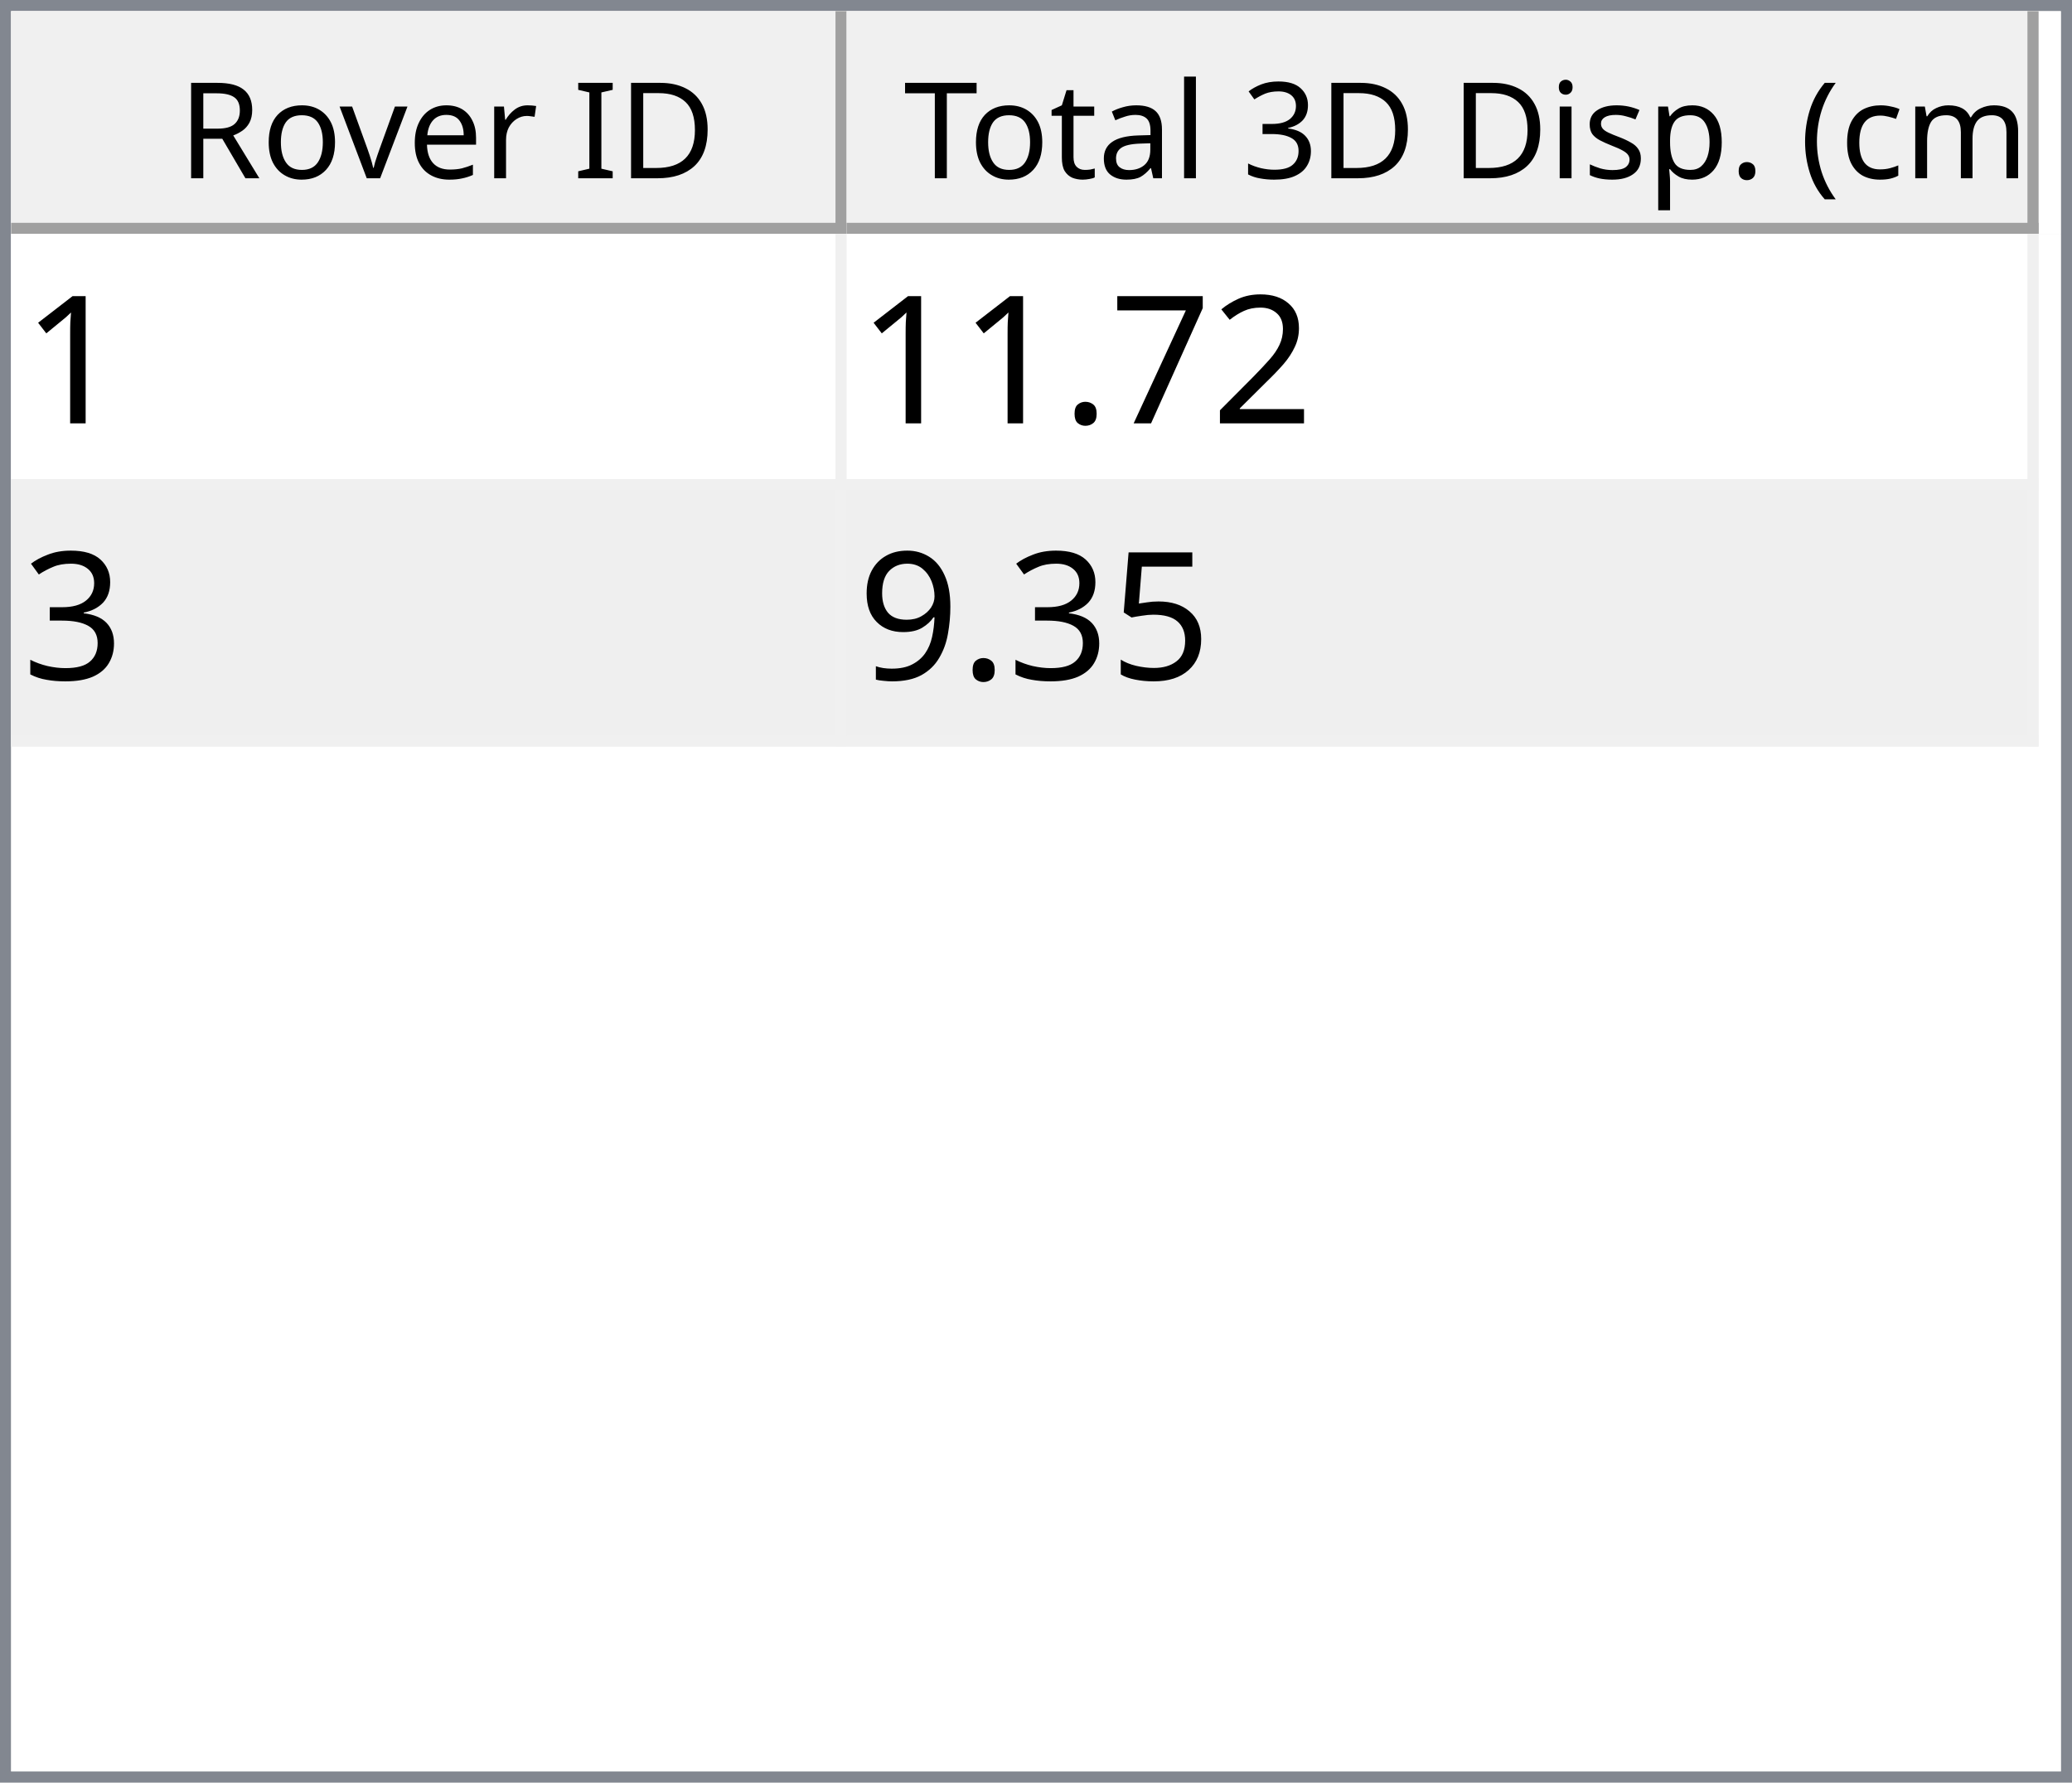
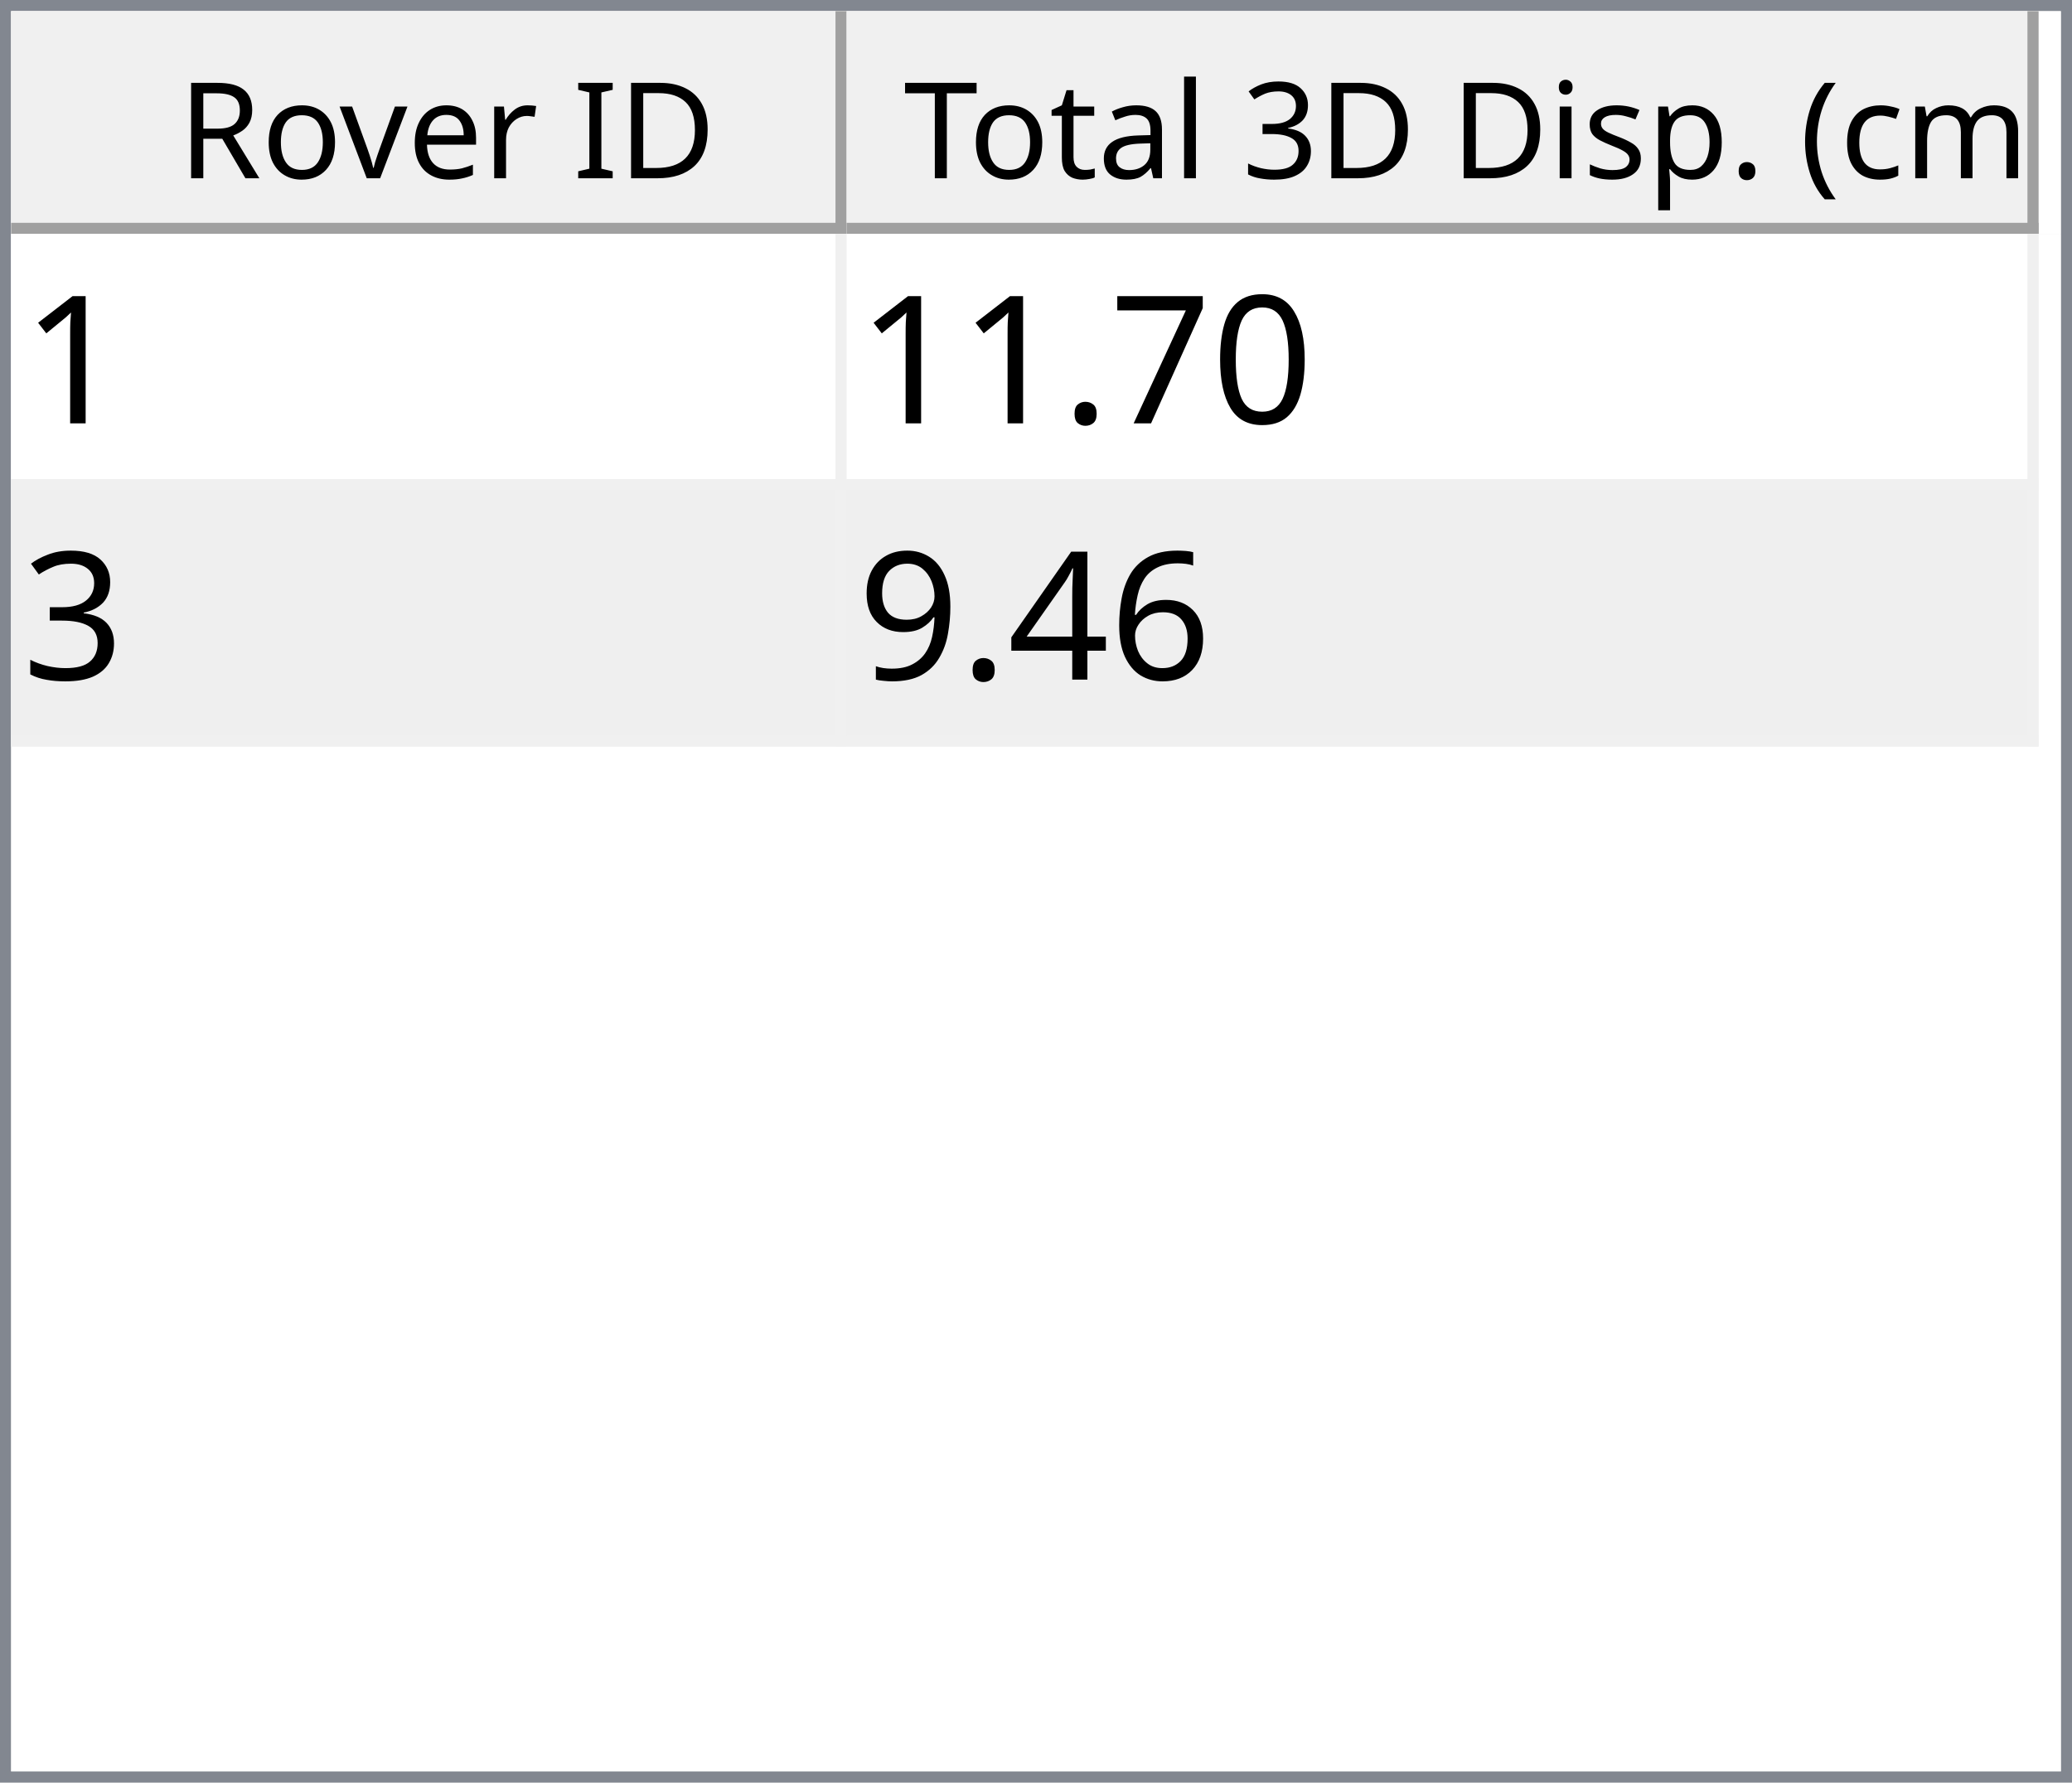
<svg xmlns="http://www.w3.org/2000/svg" style="fill-opacity:1; color-rendering:auto; color-interpolation:auto; text-rendering:auto; stroke:black; stroke-linecap:square; stroke-miterlimit:10; shape-rendering:auto; stroke-opacity:1; fill:black; stroke-dasharray:none; font-weight:normal; stroke-width:1; font-family:'Dialog'; font-style:normal; stroke-linejoin:miter; font-size:12px; stroke-dashoffset:0; image-rendering:auto;" width="186" height="160">
  <defs id="genericDefs" />
  <g>
    <defs id="defs1">
      <clipPath clipPathUnits="userSpaceOnUse" id="clipPath1">
        <path d="M0 0 L186 0 L186 160 L0 160 L0 0 Z" />
      </clipPath>
      <clipPath clipPathUnits="userSpaceOnUse" id="clipPath2">
        <path d="M0 0 L0 160 L186 160 L186 0 Z" />
      </clipPath>
      <clipPath clipPathUnits="userSpaceOnUse" id="clipPath3">
        <path d="M0 0 L0 20 L184 20 L184 0 Z" />
      </clipPath>
      <clipPath clipPathUnits="userSpaceOnUse" id="clipPath4">
        <path d="M0 0 L0 20 L75 20 L75 0 Z" />
      </clipPath>
      <clipPath clipPathUnits="userSpaceOnUse" id="clipPath5">
        <path d="M1 1 L1 19 L74 19 L74 1 Z" />
      </clipPath>
      <clipPath clipPathUnits="userSpaceOnUse" id="clipPath6">
        <path d="M0 0 L0 18 L73 18 L73 0 Z" />
      </clipPath>
      <clipPath clipPathUnits="userSpaceOnUse" id="clipPath7">
        <path d="M-0.5 -0.5 L-0.5 19.5 L74.5 19.5 L74.5 -0.5 Z" />
      </clipPath>
      <clipPath clipPathUnits="userSpaceOnUse" id="clipPath8">
        <path d="M0 0 L0 20 L107 20 L107 0 Z" />
      </clipPath>
      <clipPath clipPathUnits="userSpaceOnUse" id="clipPath9">
        <path d="M1 1 L1 19 L106 19 L106 1 Z" />
      </clipPath>
      <clipPath clipPathUnits="userSpaceOnUse" id="clipPath10">
        <path d="M0 0 L0 18 L105 18 L105 0 Z" />
      </clipPath>
      <clipPath clipPathUnits="userSpaceOnUse" id="clipPath11">
        <path d="M-0.5 -0.5 L-0.5 19.5 L106.5 19.5 L106.5 -0.5 Z" />
      </clipPath>
      <clipPath clipPathUnits="userSpaceOnUse" id="clipPath12">
        <path d="M0 0 L0 138 L184 138 L184 0 Z" />
      </clipPath>
      <clipPath clipPathUnits="userSpaceOnUse" id="clipPath13">
        <path d="M0 0 L0 46 L182 46 L182 0 Z" />
      </clipPath>
      <clipPath clipPathUnits="userSpaceOnUse" id="clipPath14">
        <path d="M-0.5 -0.5 L-0.5 45.5 L181.5 45.5 L181.5 -0.5 Z" />
      </clipPath>
      <clipPath clipPathUnits="userSpaceOnUse" id="clipPath15">
        <path d="M0 0 L0 22 L74 22 L74 0 Z" />
      </clipPath>
      <clipPath clipPathUnits="userSpaceOnUse" id="clipPath16">
        <path d="M0 0 L0 22 L106 22 L106 0 Z" />
      </clipPath>
      <font horiz-adv-x="64.551" id="font1">
        <font-face ascent="107.91" descent="25.098" units-per-em="100" style="font-style:normal; font-family:Segoe UI; font-weight:normal;" />
        <missing-glyph horiz-adv-x="64.551" d="M8.109 0 L8.109 68.266 L56.453 68.266 L56.453 0 L8.109 0 ZM15.328 7.234 L49.219 7.234 L49.219 61.031 L15.328 61.031 L15.328 7.234 Z" />
        <glyph unicode="D" horiz-adv-x="70.117" d="M9.188 0 L9.188 70.016 L28.516 70.016 Q65.531 70.016 65.531 35.891 Q65.531 19.672 55.25 9.836 Q44.969 0 27.734 0 L9.188 0 ZM17.391 62.594 L17.391 7.422 L27.828 7.422 Q41.609 7.422 49.273 14.797 Q56.938 22.172 56.938 35.688 Q56.938 62.594 28.328 62.594 L17.391 62.594 Z" />
        <glyph unicode="I" horiz-adv-x="26.611" d="M17.391 0 L9.188 0 L9.188 70.016 L17.391 70.016 L17.391 0 Z" />
        <glyph unicode=" " horiz-adv-x="27.393" d="" />
        <glyph unicode="r" horiz-adv-x="34.766" d="M34.188 41.891 Q32.078 43.5 28.125 43.5 Q23 43.5 19.555 38.672 Q16.109 33.844 16.109 25.484 L16.109 0 L8.109 0 L8.109 50 L16.109 50 L16.109 39.703 L16.312 39.703 Q18.016 44.969 21.531 47.922 Q25.047 50.875 29.391 50.875 Q32.516 50.875 34.188 50.203 L34.188 41.891 Z" />
        <glyph unicode="e" horiz-adv-x="52.295" d="M48.297 23 L12.984 23 Q13.188 14.656 17.484 10.109 Q21.781 5.562 29.297 5.562 Q37.75 5.562 44.828 11.141 L44.828 3.609 Q38.234 -1.172 27.391 -1.172 Q16.797 -1.172 10.742 5.641 Q4.688 12.453 4.688 24.812 Q4.688 36.469 11.305 43.82 Q17.922 51.172 27.734 51.172 Q37.547 51.172 42.922 44.828 Q48.297 38.484 48.297 27.203 L48.297 23 ZM40.094 29.781 Q40.047 36.719 36.75 40.578 Q33.453 44.438 27.594 44.438 Q21.922 44.438 17.969 40.383 Q14.016 36.328 13.094 29.781 L40.094 29.781 Z" />
        <glyph unicode="v" horiz-adv-x="47.9" d="M47.406 50 L27.484 0 L19.625 0 L0.688 50 L9.469 50 L22.172 13.672 Q23.578 9.672 23.922 6.688 L24.125 6.688 Q24.609 10.453 25.688 13.484 L38.969 50 L47.406 50 Z" />
        <glyph unicode="o" horiz-adv-x="58.594" d="M29 -1.172 Q17.922 -1.172 11.305 5.836 Q4.688 12.844 4.688 24.422 Q4.688 37.016 11.57 44.094 Q18.453 51.172 30.172 51.172 Q41.359 51.172 47.633 44.289 Q53.906 37.406 53.906 25.203 Q53.906 13.234 47.141 6.031 Q40.375 -1.172 29 -1.172 ZM29.594 44.438 Q21.875 44.438 17.383 39.188 Q12.891 33.938 12.891 24.703 Q12.891 15.828 17.43 10.695 Q21.969 5.562 29.594 5.562 Q37.359 5.562 41.531 10.594 Q45.703 15.625 45.703 24.906 Q45.703 34.281 41.531 39.359 Q37.359 44.438 29.594 44.438 Z" />
        <glyph unicode="R" horiz-adv-x="59.814" d="M59.375 0 L49.609 0 L37.891 19.625 Q36.281 22.359 34.766 24.289 Q33.25 26.219 31.664 27.438 Q30.078 28.656 28.25 29.219 Q26.422 29.781 24.125 29.781 L17.391 29.781 L17.391 0 L9.188 0 L9.188 70.016 L30.078 70.016 Q34.672 70.016 38.555 68.867 Q42.438 67.719 45.289 65.375 Q48.141 63.031 49.758 59.547 Q51.375 56.062 51.375 51.375 Q51.375 47.703 50.273 44.656 Q49.172 41.609 47.148 39.211 Q45.125 36.812 42.266 35.133 Q39.406 33.453 35.844 32.516 L35.844 32.328 Q37.594 31.547 38.891 30.547 Q40.188 29.547 41.359 28.18 Q42.531 26.812 43.68 25.078 Q44.828 23.344 46.234 21.047 L59.375 0 ZM17.391 62.594 L17.391 37.203 L28.516 37.203 Q31.594 37.203 34.203 38.133 Q36.812 39.062 38.719 40.797 Q40.625 42.531 41.703 45.047 Q42.781 47.562 42.781 50.688 Q42.781 56.297 39.141 59.445 Q35.5 62.594 28.609 62.594 L17.391 62.594 Z" />
        <glyph unicode=")" horiz-adv-x="30.176" d="M8.297 -15.922 L1.172 -15.922 Q16.406 2.344 16.406 26.812 Q16.406 51.469 1.078 70.016 L8.297 70.016 Q23.531 52.156 23.531 26.703 Q23.531 1.375 8.297 -15.922 Z" />
        <glyph unicode="m" horiz-adv-x="86.133" d="M79.109 0 L71.094 0 L71.094 28.719 Q71.094 37.016 68.531 40.727 Q65.969 44.438 59.906 44.438 Q54.781 44.438 51.195 39.75 Q47.609 35.062 47.609 28.516 L47.609 0 L39.594 0 L39.594 29.688 Q39.594 44.438 28.219 44.438 Q22.953 44.438 19.531 40.016 Q16.109 35.594 16.109 28.516 L16.109 0 L8.109 0 L8.109 50 L16.109 50 L16.109 42.094 L16.312 42.094 Q21.625 51.172 31.844 51.172 Q36.969 51.172 40.773 48.312 Q44.578 45.453 46 40.828 Q51.562 51.172 62.594 51.172 Q79.109 51.172 79.109 30.812 L79.109 0 Z" />
        <glyph unicode="c" horiz-adv-x="46.191" d="M42.188 2.297 Q36.422 -1.172 28.516 -1.172 Q17.828 -1.172 11.258 5.789 Q4.688 12.75 4.688 23.828 Q4.688 36.188 11.766 43.68 Q18.844 51.172 30.672 51.172 Q37.25 51.172 42.281 48.734 L42.281 40.531 Q36.719 44.438 30.375 44.438 Q22.703 44.438 17.797 38.945 Q12.891 33.453 12.891 24.516 Q12.891 15.719 17.508 10.641 Q22.125 5.562 29.891 5.562 Q36.422 5.562 42.188 9.906 L42.188 2.297 Z" />
        <glyph unicode="(" horiz-adv-x="30.176" d="M29.109 -15.922 L21.969 -15.922 Q6.844 1.375 6.844 26.703 Q6.844 52.156 21.969 70.016 L29.203 70.016 Q13.875 51.469 13.875 26.812 Q13.875 2.344 29.109 -15.922 Z" />
        <glyph unicode="." horiz-adv-x="21.68" d="M10.891 -1.078 Q8.641 -1.078 7.055 0.539 Q5.469 2.156 5.469 4.391 Q5.469 6.641 7.055 8.273 Q8.641 9.906 10.891 9.906 Q13.188 9.906 14.797 8.273 Q16.406 6.641 16.406 4.391 Q16.406 2.156 14.797 0.539 Q13.188 -1.078 10.891 -1.078 Z" />
        <glyph unicode="p" horiz-adv-x="58.789" d="M16.312 7.234 L16.109 7.234 L16.109 -23 L8.109 -23 L8.109 50 L16.109 50 L16.109 41.219 L16.312 41.219 Q22.219 51.172 33.594 51.172 Q43.266 51.172 48.688 44.461 Q54.109 37.75 54.109 26.469 Q54.109 13.922 48 6.375 Q41.891 -1.172 31.297 -1.172 Q21.578 -1.172 16.312 7.234 ZM16.109 27.391 L16.109 20.406 Q16.109 14.203 20.141 9.883 Q24.172 5.562 30.375 5.562 Q37.641 5.562 41.773 11.133 Q45.906 16.703 45.906 26.609 Q45.906 34.969 42.047 39.703 Q38.188 44.438 31.594 44.438 Q24.609 44.438 20.359 39.578 Q16.109 34.719 16.109 27.391 Z" />
        <glyph unicode="s" horiz-adv-x="42.432" d="M5.078 1.812 L5.078 10.406 Q11.625 5.562 19.484 5.562 Q30.031 5.562 30.031 12.594 Q30.031 14.594 29.125 15.992 Q28.219 17.391 26.68 18.461 Q25.141 19.531 23.07 20.383 Q21 21.234 18.609 22.172 Q15.281 23.484 12.766 24.828 Q10.25 26.172 8.57 27.859 Q6.891 29.547 6.031 31.695 Q5.172 33.844 5.172 36.719 Q5.172 40.234 6.789 42.945 Q8.406 45.656 11.086 47.484 Q13.766 49.312 17.211 50.242 Q20.656 51.172 24.312 51.172 Q30.812 51.172 35.938 48.922 L35.938 40.828 Q30.422 44.438 23.25 44.438 Q21 44.438 19.195 43.922 Q17.391 43.406 16.094 42.477 Q14.797 41.547 14.086 40.258 Q13.375 38.969 13.375 37.406 Q13.375 35.453 14.086 34.133 Q14.797 32.812 16.164 31.789 Q17.531 30.766 19.484 29.938 Q21.438 29.109 23.922 28.125 Q27.25 26.859 29.883 25.516 Q32.516 24.172 34.375 22.484 Q36.234 20.797 37.234 18.602 Q38.234 16.406 38.234 13.375 Q38.234 9.672 36.602 6.938 Q34.969 4.203 32.234 2.398 Q29.5 0.594 25.93 -0.289 Q22.359 -1.172 18.453 -1.172 Q10.75 -1.172 5.078 1.812 Z" />
        <glyph unicode="i" horiz-adv-x="24.219" d="M12.203 62.703 Q10.062 62.703 8.547 64.164 Q7.031 65.625 7.031 67.875 Q7.031 70.125 8.547 71.609 Q10.062 73.094 12.203 73.094 Q14.406 73.094 15.945 71.609 Q17.484 70.125 17.484 67.875 Q17.484 65.719 15.945 64.211 Q14.406 62.703 12.203 62.703 ZM16.109 0 L8.109 0 L8.109 50 L16.109 50 L16.109 0 Z" />
        <glyph unicode="3" horiz-adv-x="53.906" d="M46.531 19.828 Q46.531 15.094 44.75 11.211 Q42.969 7.328 39.719 4.57 Q36.469 1.812 31.93 0.297 Q27.391 -1.219 21.922 -1.219 Q11.922 -1.219 6 2.594 L6 11.188 Q13.094 5.609 22.219 5.609 Q25.875 5.609 28.828 6.539 Q31.781 7.469 33.906 9.227 Q36.031 10.984 37.18 13.477 Q38.328 15.969 38.328 19.094 Q38.328 32.812 18.797 32.812 L12.984 32.812 L12.984 39.594 L18.5 39.594 Q35.797 39.594 35.797 52.484 Q35.797 64.406 22.609 64.406 Q15.188 64.406 8.688 59.422 L8.688 67.188 Q15.375 71.188 24.609 71.188 Q29 71.188 32.57 69.969 Q36.141 68.75 38.68 66.555 Q41.219 64.359 42.609 61.281 Q44 58.203 44 54.5 Q44 40.672 30.031 36.719 L30.031 36.531 Q33.594 36.141 36.625 34.797 Q39.656 33.453 41.852 31.305 Q44.047 29.156 45.289 26.25 Q46.531 23.344 46.531 19.828 Z" />
        <glyph unicode="l" horiz-adv-x="24.219" d="M16.109 0 L8.109 0 L8.109 74.031 L16.109 74.031 L16.109 0 Z" />
        <glyph unicode="a" horiz-adv-x="50.879" d="M43.891 0 L35.891 0 L35.891 7.812 L35.688 7.812 Q30.469 -1.172 20.312 -1.172 Q12.844 -1.172 8.617 2.781 Q4.391 6.734 4.391 13.281 Q4.391 27.297 20.906 29.594 L35.891 31.688 Q35.891 44.438 25.594 44.438 Q16.547 44.438 9.281 38.281 L9.281 46.484 Q16.656 51.172 26.266 51.172 Q43.891 51.172 43.891 32.516 L43.891 0 ZM35.891 25.297 L23.828 23.641 Q18.266 22.859 15.43 20.875 Q12.594 18.891 12.594 13.875 Q12.594 10.203 15.211 7.883 Q17.828 5.562 22.172 5.562 Q28.125 5.562 32.008 9.742 Q35.891 13.922 35.891 20.312 L35.891 25.297 Z" />
        <glyph unicode="t" horiz-adv-x="33.887" d="M31.297 0.484 Q28.469 -1.078 23.828 -1.078 Q10.688 -1.078 10.688 13.578 L10.688 43.172 L2.094 43.172 L2.094 50 L10.688 50 L10.688 62.203 L18.703 64.797 L18.703 50 L31.297 50 L31.297 43.172 L18.703 43.172 L18.703 14.984 Q18.703 9.969 20.414 7.82 Q22.125 5.672 26.078 5.672 Q29.109 5.672 31.297 7.328 L31.297 0.484 Z" />
        <glyph unicode="T" horiz-adv-x="52.393" d="M50.594 62.594 L30.375 62.594 L30.375 0 L22.172 0 L22.172 62.594 L2 62.594 L2 70.016 L50.594 70.016 L50.594 62.594 Z" />
      </font>
      <font horiz-adv-x="75.0" id="font2">
        <font-face ascent="100.537" descent="21.973" units-per-em="100" style="font-style:normal; font-family:sans-serif; font-weight:normal;" />
        <missing-glyph horiz-adv-x="75.0" d="M12.5 0 L12.5 62.5 L62.5 62.5 L62.5 0 L12.5 0 ZM14.062 1.562 L60.938 1.562 L60.938 60.938 L14.062 60.938 L14.062 1.562 Z" />
        <glyph unicode="1" horiz-adv-x="55.615" d="M37.25 0 L28.469 0 L28.469 56 Q25.297 52.984 20.141 49.953 Q14.984 46.922 10.891 45.406 L10.891 53.906 Q18.266 57.375 23.781 62.305 Q29.297 67.234 31.594 71.875 L37.25 71.875 L37.25 0 Z" />
-         <glyph unicode="2" horiz-adv-x="55.615" d="M50.344 8.453 L50.344 0 L3.031 0 Q2.938 3.172 4.047 6.109 Q5.859 10.938 9.836 15.625 Q13.812 20.312 21.344 26.469 Q33.016 36.031 37.117 41.625 Q41.219 47.219 41.219 52.203 Q41.219 57.422 37.477 61.008 Q33.734 64.594 27.734 64.594 Q21.391 64.594 17.578 60.789 Q13.766 56.984 13.719 50.25 L4.688 51.172 Q5.609 61.281 11.664 66.578 Q17.719 71.875 27.938 71.875 Q38.234 71.875 44.242 66.164 Q50.25 60.453 50.25 52 Q50.25 47.703 48.492 43.555 Q46.734 39.406 42.656 34.812 Q38.578 30.219 29.109 22.219 Q21.188 15.578 18.945 13.211 Q16.703 10.844 15.234 8.453 L50.344 8.453 Z" />
+         <glyph unicode="0" horiz-adv-x="55.615" d="M4.156 35.297 Q4.156 48 6.766 55.742 Q9.375 63.484 14.523 67.68 Q19.672 71.875 27.484 71.875 Q33.25 71.875 37.594 69.555 Q41.938 67.234 44.773 62.867 Q47.609 58.5 49.219 52.227 Q50.828 45.953 50.828 35.297 Q50.828 22.703 48.242 14.969 Q45.656 7.234 40.508 3.008 Q35.359 -1.219 27.484 -1.219 Q17.141 -1.219 11.234 6.203 Q4.156 15.141 4.156 35.297 ZM13.188 35.297 Q13.188 17.672 17.312 11.836 Q21.438 6 27.484 6 Q33.547 6 37.672 11.859 Q41.797 17.719 41.797 35.297 Q41.797 52.984 37.672 58.789 Q33.547 64.594 27.391 64.594 Q21.344 64.594 17.719 59.469 Q13.188 52.938 13.188 35.297 Z" />
        <glyph unicode="7" horiz-adv-x="55.615" d="M4.734 62.203 L4.734 70.656 L51.078 70.656 L51.078 63.812 Q44.234 56.547 37.523 44.484 Q30.812 32.422 27.156 19.672 Q24.516 10.688 23.781 0 L14.75 0 Q14.891 8.453 18.062 20.414 Q21.234 32.375 27.172 43.484 Q33.109 54.594 39.797 62.203 L4.734 62.203 Z" />
        <glyph unicode="." horiz-adv-x="27.783" d="M9.078 0 L9.078 10.016 L19.094 10.016 L19.094 0 L9.078 0 Z" />
        <glyph unicode="3" horiz-adv-x="55.615" d="M4.203 18.891 L12.984 20.062 Q14.5 12.594 18.141 9.297 Q21.781 6 27 6 Q33.203 6 37.477 10.297 Q41.75 14.594 41.75 20.953 Q41.75 27 37.797 30.93 Q33.844 34.859 27.734 34.859 Q25.25 34.859 21.531 33.891 L22.516 41.609 Q23.391 41.5 23.922 41.5 Q29.547 41.5 34.039 44.43 Q38.531 47.359 38.531 53.469 Q38.531 58.297 35.258 61.477 Q31.984 64.656 26.812 64.656 Q21.688 64.656 18.266 61.43 Q14.844 58.203 13.875 51.766 L5.078 53.328 Q6.688 62.156 12.398 67.016 Q18.109 71.875 26.609 71.875 Q32.469 71.875 37.398 69.359 Q42.328 66.844 44.945 62.5 Q47.562 58.156 47.562 53.266 Q47.562 48.641 45.07 44.828 Q42.578 41.016 37.703 38.766 Q44.047 37.312 47.562 32.695 Q51.078 28.078 51.078 21.141 Q51.078 11.766 44.242 5.25 Q37.406 -1.266 26.953 -1.266 Q17.531 -1.266 11.305 4.352 Q5.078 9.969 4.203 18.891 Z" />
-         <glyph unicode="5" horiz-adv-x="55.615" d="M4.156 18.75 L13.375 19.531 Q14.406 12.797 18.141 9.398 Q21.875 6 27.156 6 Q33.5 6 37.891 10.789 Q42.281 15.578 42.281 23.484 Q42.281 31 38.062 35.352 Q33.844 39.703 27 39.703 Q22.75 39.703 19.336 37.773 Q15.922 35.844 13.969 32.766 L5.719 33.844 L12.641 70.609 L48.25 70.609 L48.25 62.203 L19.672 62.203 L15.828 42.969 Q22.266 47.469 29.344 47.469 Q38.719 47.469 45.164 40.969 Q51.609 34.469 51.609 24.266 Q51.609 14.547 45.953 7.469 Q39.062 -1.219 27.156 -1.219 Q17.391 -1.219 11.211 4.25 Q5.031 9.719 4.156 18.75 Z" />
+         <glyph unicode="6" horiz-adv-x="55.615" d="M49.75 54.047 L41.016 53.375 Q39.844 58.547 37.703 60.891 Q34.125 64.656 28.906 64.656 Q24.703 64.656 21.531 62.312 Q17.391 59.281 14.992 53.469 Q12.594 47.656 12.5 36.922 Q15.672 41.75 20.266 44.094 Q24.859 46.438 29.891 46.438 Q38.672 46.438 44.852 39.969 Q51.031 33.5 51.031 23.25 Q51.031 16.5 48.125 10.719 Q45.219 4.938 40.141 1.859 Q35.062 -1.219 28.609 -1.219 Q17.625 -1.219 10.695 6.859 Q3.766 14.938 3.766 33.5 Q3.766 54.25 11.422 63.672 Q18.109 71.875 29.438 71.875 Q37.891 71.875 43.289 67.141 Q48.688 62.406 49.75 54.047 ZM13.875 23.188 Q13.875 18.656 15.797 14.508 Q17.719 10.359 21.188 8.18 Q24.656 6 28.469 6 Q34.031 6 38.039 10.492 Q42.047 14.984 42.047 22.703 Q42.047 30.125 38.086 34.398 Q34.125 38.672 28.125 38.672 Q22.172 38.672 18.023 34.398 Q13.875 30.125 13.875 23.188 Z" />
+         <glyph unicode="4" horiz-adv-x="55.615" d="M32.328 0 L32.328 17.141 L1.266 17.141 L1.266 25.203 L33.938 71.578 L41.109 71.578 L41.109 25.203 L50.781 25.203 L50.781 17.141 L41.109 17.141 L41.109 0 L32.328 0 ZM32.328 25.203 L32.328 57.469 L9.906 25.203 L32.328 25.203 Z" />
        <glyph unicode="9" horiz-adv-x="55.615" d="M5.469 16.547 L13.922 17.328 Q14.984 11.375 18.016 8.688 Q21.047 6 25.781 6 Q29.828 6 32.883 7.859 Q35.938 9.719 37.891 12.82 Q39.844 15.922 41.164 21.195 Q42.484 26.469 42.484 31.938 Q42.484 32.516 42.438 33.688 Q39.797 29.5 35.234 26.883 Q30.672 24.266 25.344 24.266 Q16.453 24.266 10.305 30.711 Q4.156 37.156 4.156 47.703 Q4.156 58.594 10.578 65.234 Q17 71.875 26.656 71.875 Q33.641 71.875 39.43 68.117 Q45.219 64.359 48.219 57.398 Q51.219 50.438 51.219 37.25 Q51.219 23.531 48.242 15.406 Q45.266 7.281 39.383 3.031 Q33.5 -1.219 25.594 -1.219 Q17.188 -1.219 11.867 3.445 Q6.547 8.109 5.469 16.547 ZM41.453 48.141 Q41.453 55.719 37.43 60.156 Q33.406 64.594 27.734 64.594 Q21.875 64.594 17.531 59.812 Q13.188 55.031 13.188 47.406 Q13.188 40.578 17.312 36.305 Q21.438 32.031 27.484 32.031 Q33.594 32.031 37.523 36.305 Q41.453 40.578 41.453 48.141 Z" />
      </font>
    </defs>
    <g style="fill:white; stroke:white;">
      <rect x="0" y="0" width="186" style="clip-path:url(#clipPath1); stroke:none;" height="160" />
    </g>
    <g style="fill:white; text-rendering:optimizeSpeed; color-rendering:optimizeSpeed; image-rendering:optimizeSpeed; shape-rendering:crispEdges; stroke:white; color-interpolation:sRGB;">
      <rect x="0" width="186" height="160" y="0" style="stroke:none;" />
      <path style="stroke:none;" d="M0 160 L186 160 L186 0 L0 0 Z" />
    </g>
    <g style="fill:rgb(240,240,240); font-family:'Segoe UI'; stroke:rgb(240,240,240);">
      <rect x="0" y="0" width="186" style="clip-path:url(#clipPath2); stroke:none;" height="160" />
    </g>
    <g style="fill:rgb(130,135,144); font-family:'Segoe UI'; stroke:rgb(130,135,144);">
      <path d="M0 0 L186 0 L186 160 L0 160 L0 0 ZM1 1 L185 1 L185 159 L1 159 L1 1 Z" style="fill-rule:evenodd; clip-path:url(#clipPath2); stroke:none;" />
    </g>
    <g style="fill:white; font-family:'Segoe UI'; stroke:white;" transform="translate(1,1)">
      <rect x="0" y="0" width="184" style="clip-path:url(#clipPath3); stroke:none;" height="20" />
    </g>
    <g style="fill:rgb(240,240,240); font-family:'Segoe UI'; stroke:rgb(240,240,240);" transform="translate(1,1)">
      <rect x="0" y="0" width="75" style="clip-path:url(#clipPath4); stroke:none;" height="20" />
    </g>
    <g style="font-family:'Segoe UI';" transform="translate(2,2)">
      <text x="14" xml:space="preserve" y="14" style="clip-path:url(#clipPath6); stroke:none;">Rover ID</text>
    </g>
    <g style="fill:rgb(160,160,160); font-family:'Segoe UI'; stroke:rgb(160,160,160); stroke-linejoin:bevel;" transform="translate(1.5,1.5)">
      <line x1="74" x2="74" y1="0" style="fill:none; clip-path:url(#clipPath7);" y2="19" />
    </g>
    <g style="fill:rgb(160,160,160); font-family:'Segoe UI'; stroke:rgb(160,160,160); stroke-linejoin:bevel;" transform="matrix(1,0,0,1,1,1) translate(0.5,0.5)">
      <line x1="0" x2="74" y1="19" style="fill:none; clip-path:url(#clipPath7);" y2="19" />
    </g>
    <g style="fill:rgb(240,240,240); font-family:'Segoe UI'; stroke:rgb(240,240,240);" transform="translate(76,1)">
      <rect x="0" y="0" width="107" style="clip-path:url(#clipPath8); stroke:none;" height="20" />
    </g>
    <g style="font-family:'Segoe UI';" transform="translate(77,2)">
      <text x="1" xml:space="preserve" y="14" style="clip-path:url(#clipPath10); stroke:none;"> Total 3D Disp. (cm)</text>
    </g>
    <g style="fill:rgb(160,160,160); font-family:'Segoe UI'; stroke:rgb(160,160,160); stroke-linejoin:bevel;" transform="translate(76.5,1.5)">
      <line x1="106" x2="106" y1="0" style="fill:none; clip-path:url(#clipPath11);" y2="19" />
    </g>
    <g style="fill:rgb(160,160,160); font-family:'Segoe UI'; stroke:rgb(160,160,160); stroke-linejoin:bevel;" transform="matrix(1,0,0,1,76,1) translate(0.5,0.5)">
      <line x1="0" x2="106" y1="19" style="fill:none; clip-path:url(#clipPath11);" y2="19" />
    </g>
    <g style="fill:white; font-family:'Segoe UI'; stroke:white;" transform="translate(1,21)">
      <rect x="0" y="0" width="184" style="clip-path:url(#clipPath12); stroke:none;" height="138" />
    </g>
    <g style="fill:rgb(240,240,240); font-size:16px; font-family:sans-serif; stroke:rgb(240,240,240);" transform="translate(1,21)">
      <rect x="0" y="0" width="182" style="clip-path:url(#clipPath13); stroke:none;" height="46" />
      <line transform="translate(0.5,0.5)" x1="0" x2="181" y1="22" style="clip-path:url(#clipPath14); fill:none; stroke-linejoin:bevel;" y2="22" />
    </g>
    <g transform="matrix(1,0,0,1,1,21) translate(0.5,0.5)" style="fill:rgb(240,240,240); font-size:16px; font-family:sans-serif; stroke:rgb(240,240,240); stroke-linejoin:bevel;">
      <line x1="0" x2="181" y1="45" style="fill:none; clip-path:url(#clipPath14);" y2="45" />
    </g>
    <g transform="matrix(1,0,0,1,1,21) translate(0.5,0.5)" style="fill:rgb(240,240,240); font-size:16px; font-family:sans-serif; stroke:rgb(240,240,240); stroke-linejoin:bevel;">
      <line x1="74" x2="74" y1="0" style="fill:none; clip-path:url(#clipPath14);" y2="45" />
    </g>
    <g transform="matrix(1,0,0,1,1,21) translate(0.5,0.5)" style="fill:rgb(240,240,240); font-size:16px; font-family:sans-serif; stroke:rgb(240,240,240); stroke-linejoin:bevel;">
      <line x1="181" x2="181" y1="0" style="fill:none; clip-path:url(#clipPath14);" y2="45" />
    </g>
    <g style="fill:white; font-size:16px; font-family:sans-serif; stroke:white;" transform="matrix(1,0,0,1,1,21)">
      <rect x="0" y="0" width="74" style="clip-path:url(#clipPath15); stroke:none;" height="22" />
      <text x="1" y="17" style="fill:black; clip-path:url(#clipPath15); stroke:none;" xml:space="preserve">1</text>
    </g>
    <g style="fill:white; font-size:16px; font-family:sans-serif; stroke:white;" transform="matrix(1,0,0,1,1,21) translate(75,0)">
      <rect x="0" y="0" width="106" style="clip-path:url(#clipPath16); stroke:none;" height="22" />
-       <text x="1" y="17" style="fill:black; clip-path:url(#clipPath16); stroke:none;" xml:space="preserve">11.72</text>
+       <text x="1" y="17" style="fill:black; clip-path:url(#clipPath16); stroke:none;" xml:space="preserve">11.70</text>
    </g>
    <g style="fill:rgb(239,239,239); font-size:16px; font-family:sans-serif; stroke:rgb(239,239,239);" transform="matrix(1,0,0,1,1,21) translate(0,23)">
      <rect x="0" y="0" width="74" style="clip-path:url(#clipPath15); stroke:none;" height="22" />
      <text x="1" y="17" style="fill:black; clip-path:url(#clipPath15); stroke:none;" xml:space="preserve">3</text>
    </g>
    <g style="fill:rgb(239,239,239); font-size:16px; font-family:sans-serif; stroke:rgb(239,239,239);" transform="matrix(1,0,0,1,1,21) translate(75,23)">
      <rect x="0" y="0" width="106" style="clip-path:url(#clipPath16); stroke:none;" height="22" />
-       <text x="1" y="17" style="fill:black; clip-path:url(#clipPath16); stroke:none;" xml:space="preserve">9.35</text>
+       <text x="1" y="17" style="fill:black; clip-path:url(#clipPath16); stroke:none;" xml:space="preserve">9.46</text>
    </g>
  </g>
</svg>
